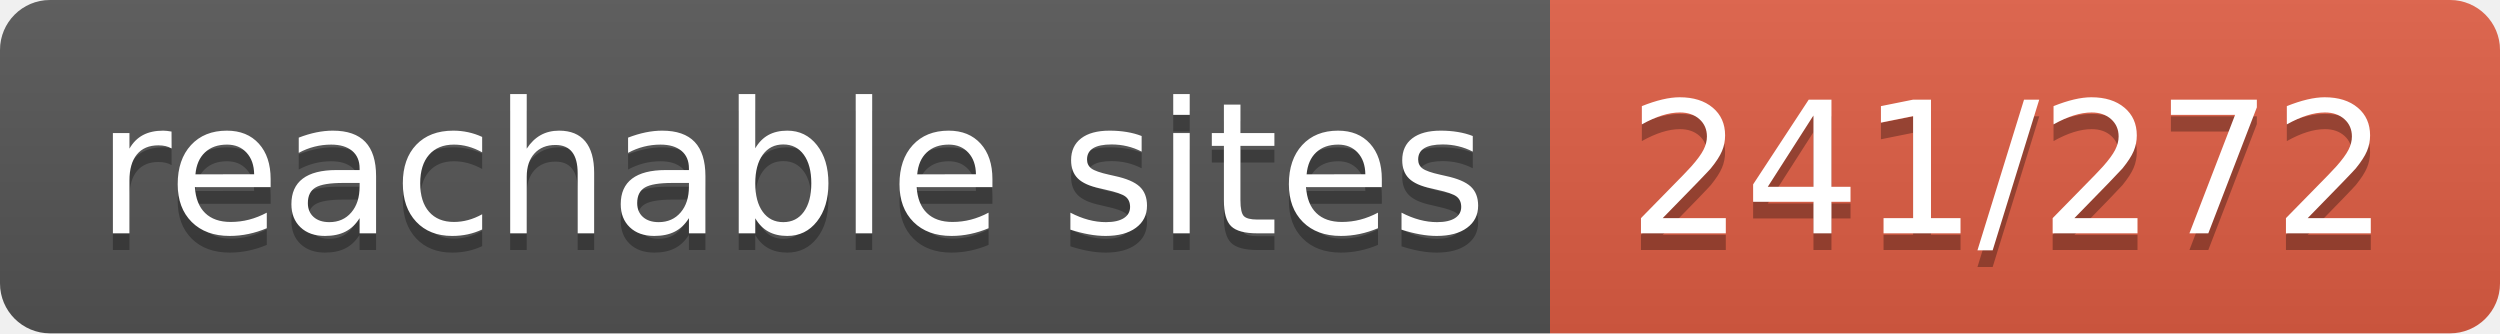
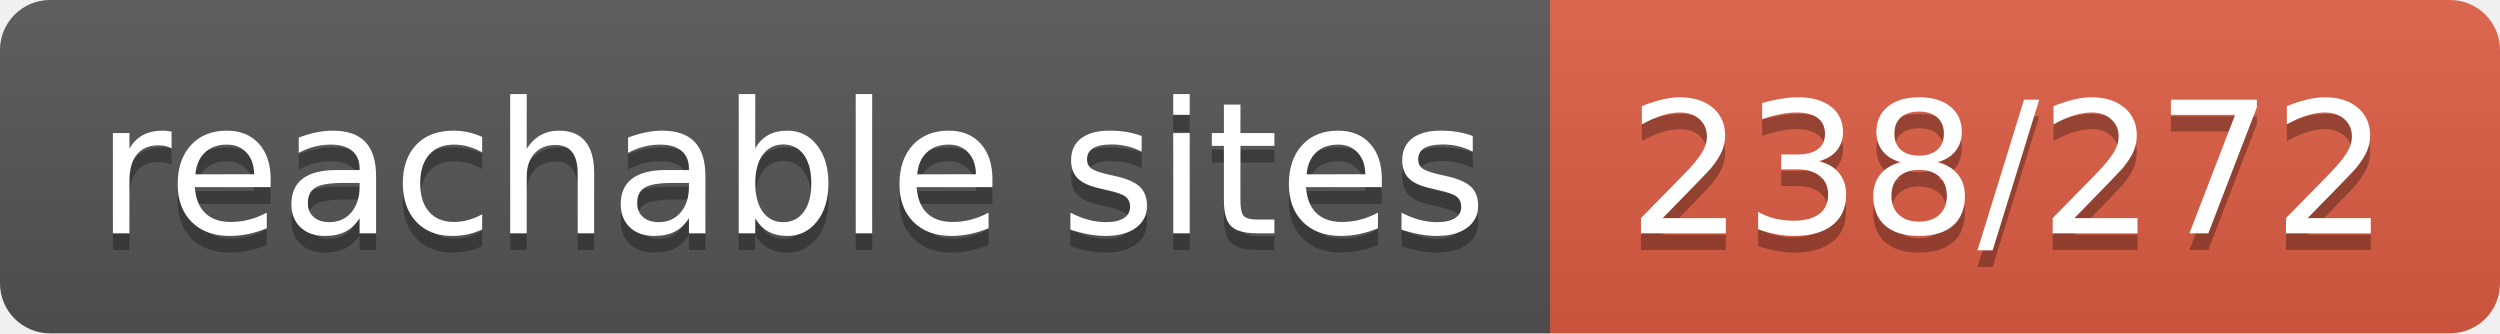
- <svg xmlns="http://www.w3.org/2000/svg" width="150" height="20" role="img" aria-label="reachable sites: 241/272">
+ <svg xmlns="http://www.w3.org/2000/svg" width="150" height="20" role="img" aria-label="reachable sites: 238/272">
  <linearGradient id="s" x2="0" y2="100%">
    <stop offset="0" stop-color="#bbb" stop-opacity=".1" />
    <stop offset="1" stop-opacity=".1" />
  </linearGradient>
  <clipPath id="r">
    <rect width="150" height="20" rx="3" fill="#fff" />
  </clipPath>
  <g clip-path="url(#r)">
    <rect width="93" height="20" fill="#555" />
    <rect x="93" width="57" height="20" fill="#e05d44" />
    <rect width="150" height="20" fill="url(#s)" />
  </g>
  <g fill="#fff" text-anchor="middle" font-family="Verdana,Geneva,DejaVu Sans,sans-serif" text-rendering="geometricPrecision" font-size="110">
    <text aria-hidden="true" x="475" y="150" fill="#010101" fill-opacity=".3" transform="scale(.1)" textLength="830">reachable sites</text>
    <text x="475" y="140" transform="scale(.1)" fill="#fff" textLength="830">reachable sites</text>
-     <text aria-hidden="true" x="1205" y="150" fill="#010101" fill-opacity=".3" transform="scale(.1)" textLength="470">241/272</text>
-     <text x="1205" y="140" transform="scale(.1)" fill="#fff" textLength="470">241/272</text>
+     <text aria-hidden="true" x="1205" y="150" fill="#010101" fill-opacity=".3" transform="scale(.1)" textLength="470">238/272</text>
+     <text x="1205" y="140" transform="scale(.1)" fill="#fff" textLength="470">238/272</text>
  </g>
</svg>
